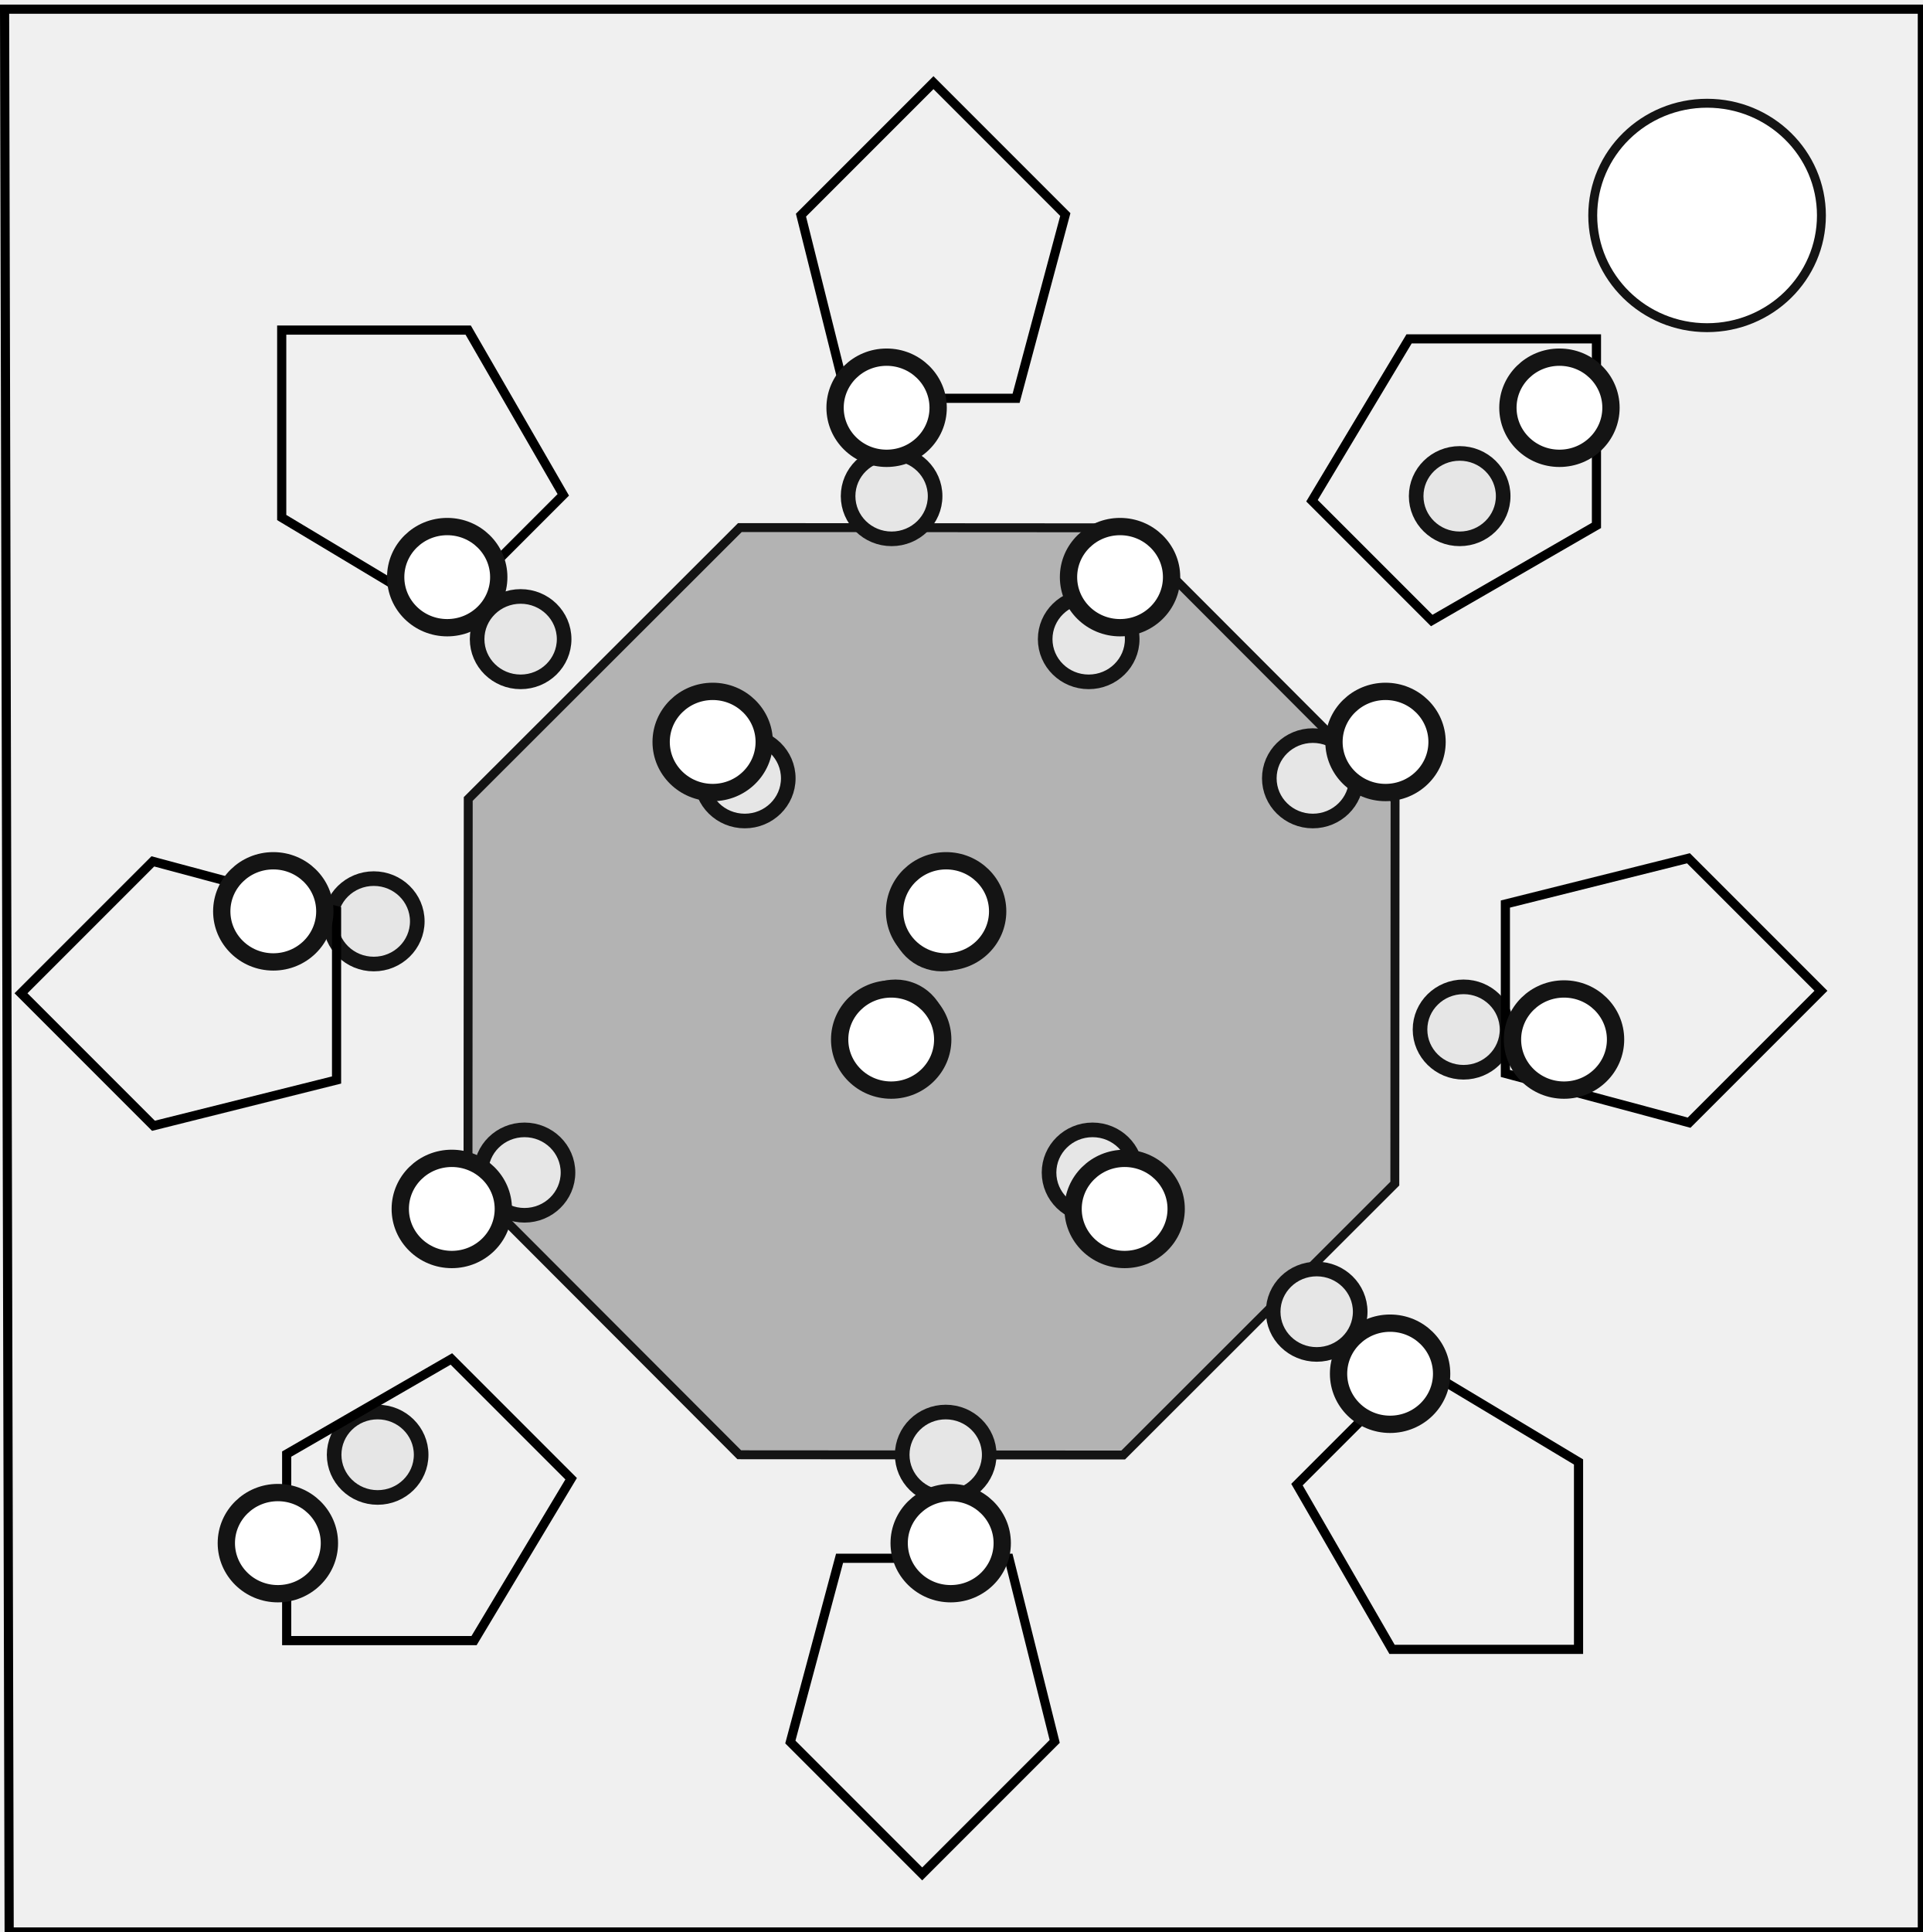
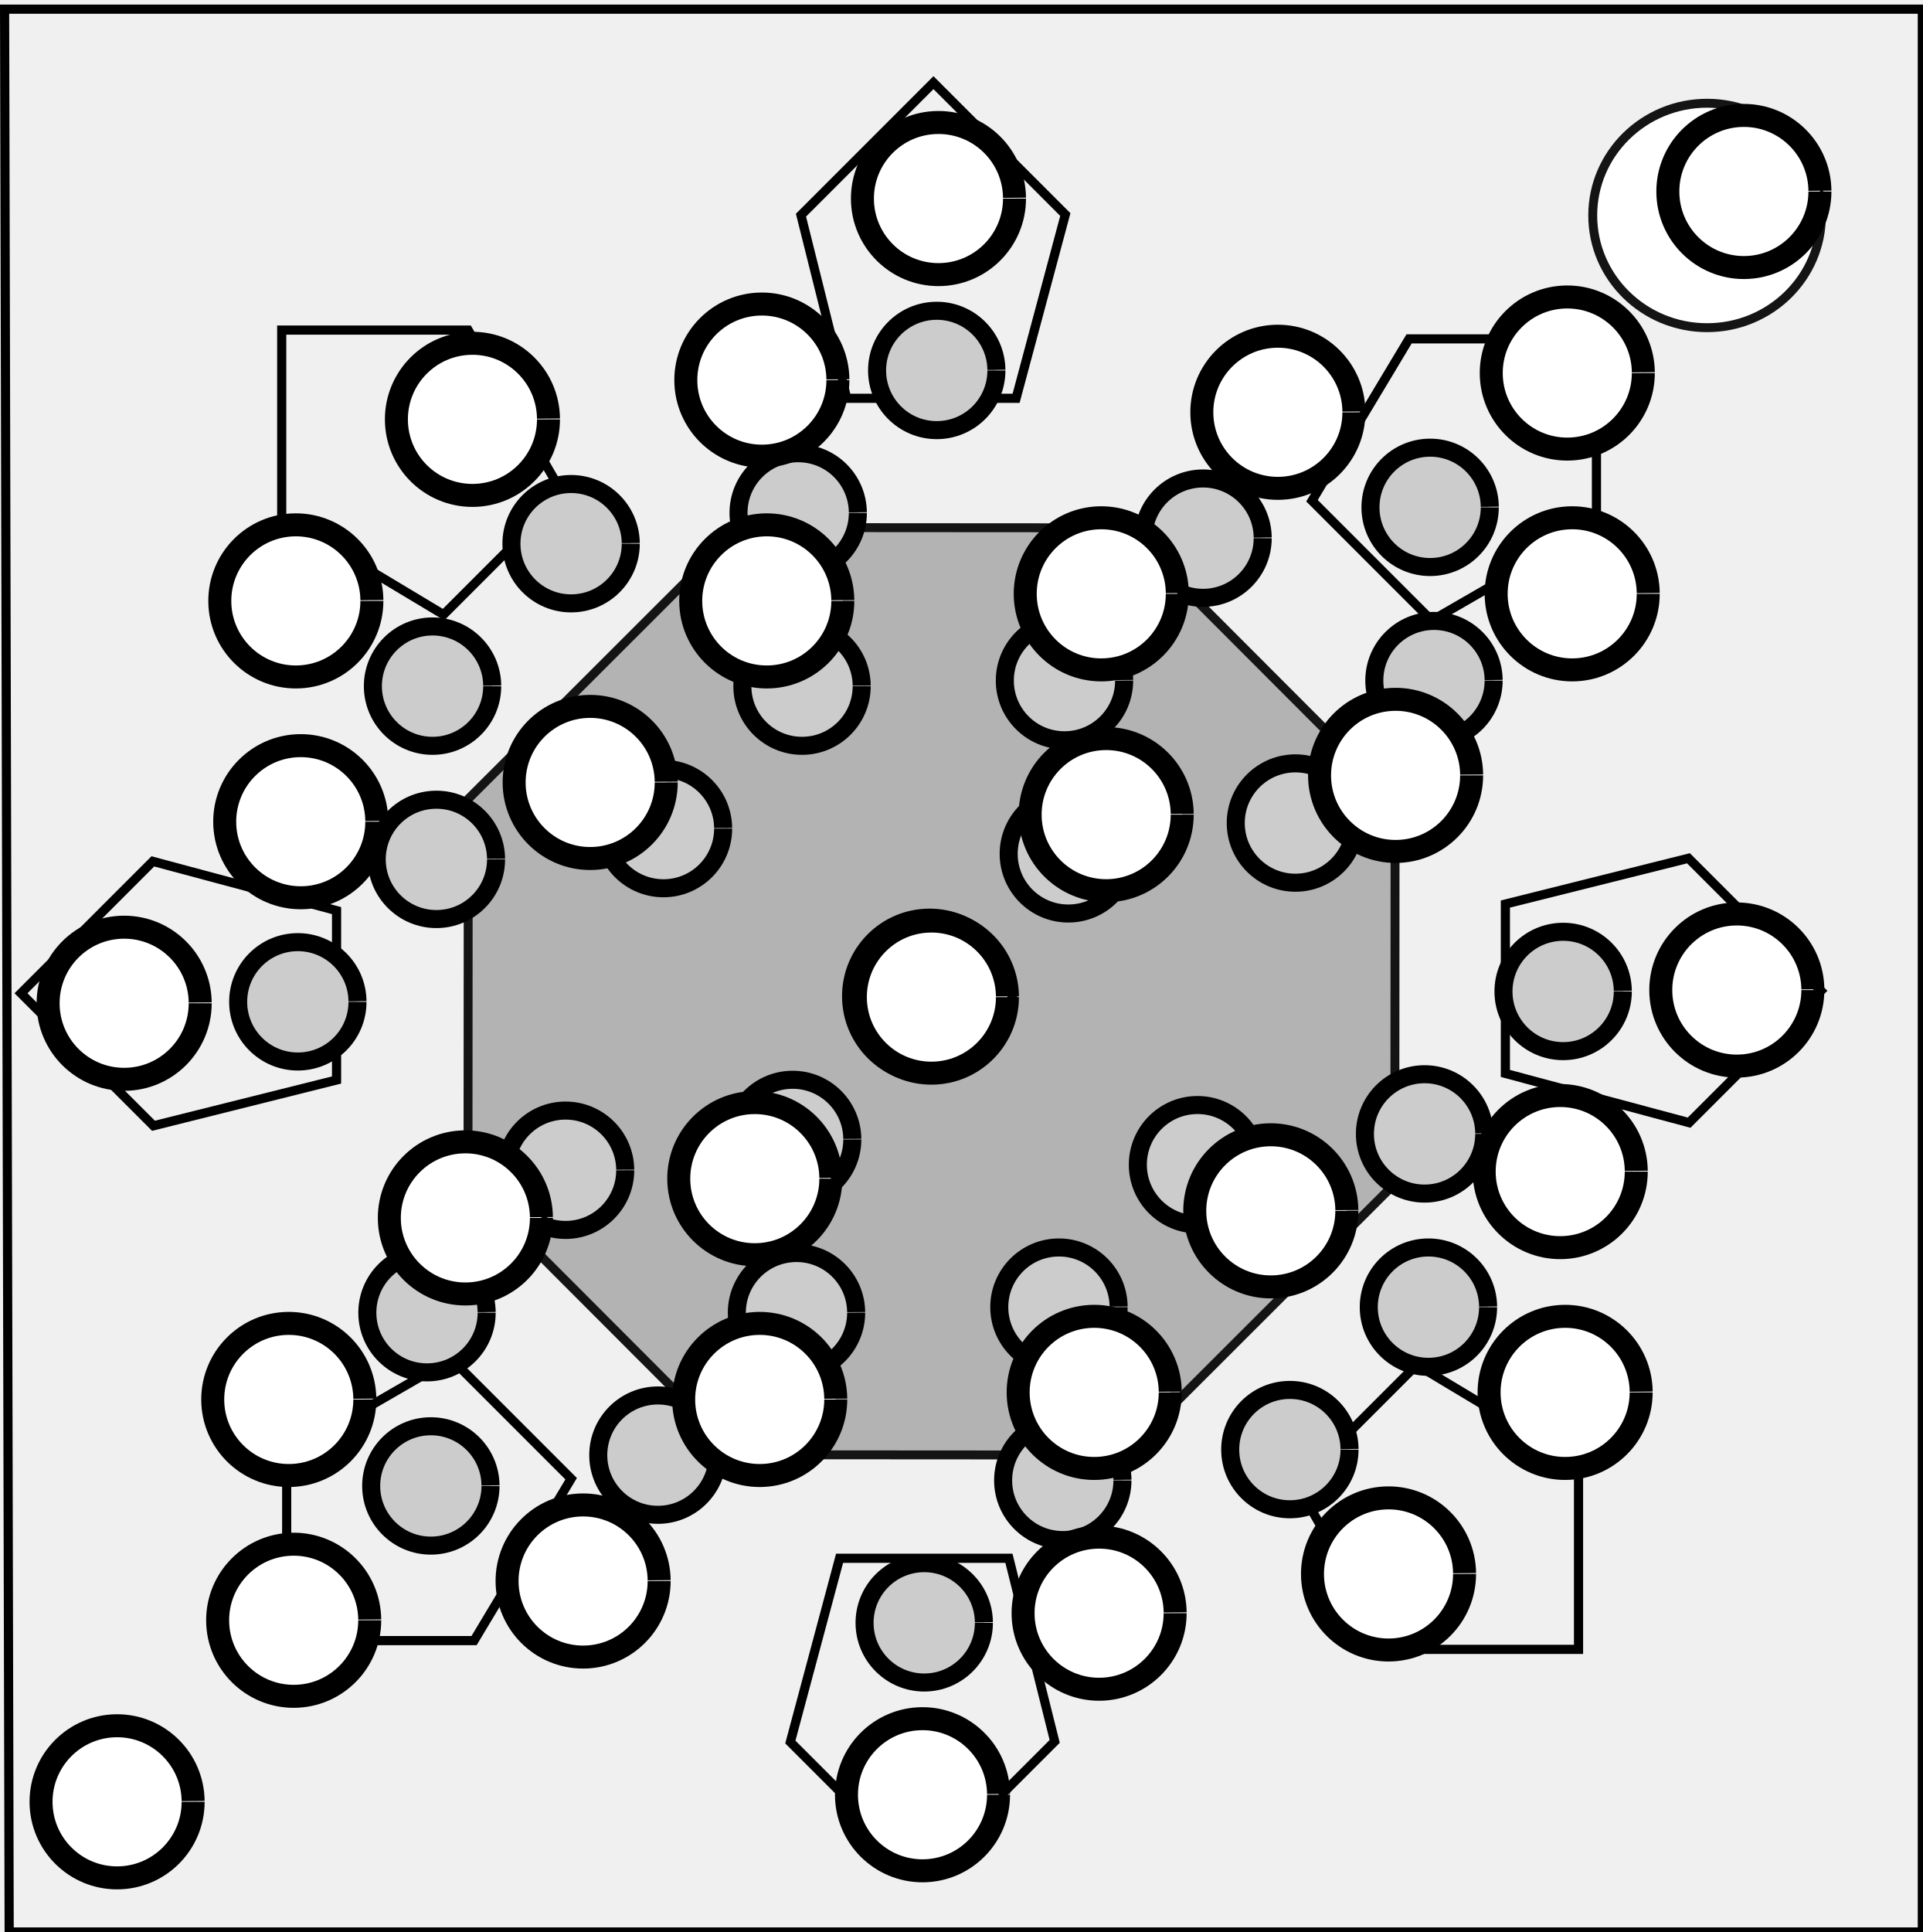
- <svg xmlns="http://www.w3.org/2000/svg" width="210" height="211">
-   <path d="M156.5 84l-.028 43.067L126 157.5l-43.067-.028L52.5 127l.028-43.067L83 53.5l43.067.028z" transform="matrix(.9738 0 0 .97393 0 5.513)" fill="#b3b3b3" stroke="#141414" />
-   <path d="M.5 1H210v210H1.001z" fill="none" stroke="#000" stroke-width="1.001" />
-   <ellipse cx="159.457" cy="54.184" rx="4.753" ry="4.664" fill="#e6e6e6" stroke="#141414" stroke-width="1.596" />
-   <ellipse ry="4.664" rx="4.753" cy="54.184" cx="97.4" fill="#e6e6e6" stroke="#141414" stroke-width="1.596" />
-   <ellipse ry="4.664" rx="4.753" cy="112.441" cx="159.879" fill="#e6e6e6" stroke="#141414" stroke-width="1.596" />
-   <ellipse cx="97.823" cy="112.441" rx="4.753" ry="4.664" fill="#e6e6e6" stroke="#141414" stroke-width="1.596" />
-   <ellipse ry="4.664" rx="4.753" cy="69.803" cx="118.93" fill="#e6e6e6" stroke="#141414" stroke-width="1.596" />
-   <ellipse cx="56.874" cy="69.803" rx="4.753" ry="4.664" fill="#e6e6e6" stroke="#141414" stroke-width="1.596" />
-   <ellipse cx="119.352" cy="128.061" rx="4.753" ry="4.664" fill="#e6e6e6" stroke="#141414" stroke-width="1.596" />
-   <ellipse ry="4.664" rx="4.753" cy="128.061" cx="57.296" fill="#e6e6e6" stroke="#141414" stroke-width="1.596" />
-   <ellipse ry="4.664" rx="4.753" cy="85.001" cx="143.415" fill="#e6e6e6" stroke="#141414" stroke-width="1.596" />
-   <ellipse cx="81.359" cy="85.001" rx="4.753" ry="4.664" fill="#e6e6e6" stroke="#141414" stroke-width="1.596" />
-   <ellipse cx="143.837" cy="143.258" rx="4.753" ry="4.664" fill="#e6e6e6" stroke="#141414" stroke-width="1.596" />
-   <ellipse cx="102.888" cy="100.621" rx="4.753" ry="4.664" fill="#e6e6e6" stroke="#141414" stroke-width="1.596" />
-   <ellipse ry="4.664" rx="4.753" cy="100.621" cx="40.832" fill="#e6e6e6" stroke="#141414" stroke-width="1.596" />
-   <ellipse ry="4.664" rx="4.753" cy="158.878" cx="103.311" fill="#e6e6e6" stroke="#141414" stroke-width="1.596" />
-   <ellipse cx="41.254" cy="158.878" rx="4.753" ry="4.664" fill="#e6e6e6" stroke="#141414" stroke-width="1.596" />
-   <ellipse cx="186.484" cy="23.531" rx="12.491" ry="12.256" fill="#fff" stroke="#141414" stroke-width=".974" />
-   <path d="M92.5 43.5H111l5.377-20.069-14.404-14.404L87.5 23.5zM48.453 67.126l13.081-13.082-10.388-17.993H30.775V56.52zM36.766 117.95v-18.5l-20.069-5.377-14.404 14.404 14.473 14.473zM110.216 170.184h-18.5l-5.377 20.069 14.404 14.404 14.473-14.473zM62.392 161.497L49.31 148.416l-17.993 10.388v20.371h20.468zM154.763 149.058l-13.081 13.082 10.388 17.993h20.371v-20.468zM164.45 98.734v18.5l20.069 5.377 14.404-14.404-14.473-14.473zM143.324 54.687l13.082 13.081 17.993-10.388V37.009H153.93z" fill="none" stroke="#000" />
-   <ellipse ry="5.524" rx="5.63" cy="44.531" cx="170.356" fill="#fff" stroke="#141414" stroke-width="1.89" />
-   <ellipse cx="96.855" cy="44.531" rx="5.63" ry="5.524" fill="#fff" stroke="#141414" stroke-width="1.89" />
-   <ellipse cx="170.856" cy="113.531" rx="5.63" ry="5.524" fill="#fff" stroke="#141414" stroke-width="1.89" />
-   <ellipse ry="5.524" rx="5.63" cy="113.531" cx="97.355" fill="#fff" stroke="#141414" stroke-width="1.89" />
-   <ellipse cx="122.356" cy="63.031" rx="5.63" ry="5.524" fill="#fff" stroke="#141414" stroke-width="1.89" />
-   <ellipse ry="5.524" rx="5.63" cy="63.031" cx="48.855" fill="#fff" stroke="#141414" stroke-width="1.89" />
-   <ellipse ry="5.524" rx="5.63" cy="132.031" cx="122.856" fill="#fff" stroke="#141414" stroke-width="1.89" />
-   <ellipse cx="49.355" cy="132.031" rx="5.63" ry="5.524" fill="#fff" stroke="#141414" stroke-width="1.89" />
-   <ellipse cx="151.356" cy="81.031" rx="5.63" ry="5.524" fill="#fff" stroke="#141414" stroke-width="1.89" />
-   <ellipse ry="5.524" rx="5.63" cy="81.031" cx="77.855" fill="#fff" stroke="#141414" stroke-width="1.89" />
-   <ellipse ry="5.524" rx="5.63" cy="150.031" cx="151.856" fill="#fff" stroke="#141414" stroke-width="1.89" />
-   <ellipse ry="5.524" rx="5.63" cy="99.531" cx="103.356" fill="#fff" stroke="#141414" stroke-width="1.89" />
-   <ellipse cx="29.855" cy="99.531" rx="5.63" ry="5.524" fill="#fff" stroke="#141414" stroke-width="1.89" />
-   <ellipse cx="103.856" cy="168.531" rx="5.63" ry="5.524" fill="#fff" stroke="#141414" stroke-width="1.89" />
-   <ellipse ry="5.524" rx="5.63" cy="168.531" cx="30.355" fill="#fff" stroke="#141414" stroke-width="1.89" />
+ <svg xmlns="http://www.w3.org/2000/svg" version="1.1" id="svg869" width="210" height="211" viewBox="0 0 210 211">
+   <defs id="defs873" />
+   <g id="layer3">
+     <path style="fill:#b3b3b3;fill-opacity:1;stroke:#141414;stroke-opacity:1" id="path1496" d="m 156.5,84 -0.028,43.067 L 126,157.5 82.933,157.472 52.5,127 52.528,83.933 83,53.5 l 43.067,0.028 z" transform="matrix(0.9738094,0,0,0.9739339,-5.6635112e-8,5.513002)" />
+     <path style="fill:none;stroke:#000000;stroke-width:1px;stroke-linecap:butt;stroke-linejoin:miter;stroke-opacity:1" d="M 92.5,43.5 H 111 L 116.377,23.431 101.973,9.027 87.5,23.5 Z" id="path919" />
+     <path id="path921" d="M 48.453,67.126 61.534,54.044 51.146,36.051 l -20.371,-5e-6 -2e-6,20.468 z" style="fill:none;stroke:#000000;stroke-width:1px;stroke-linecap:butt;stroke-linejoin:miter;stroke-opacity:1" />
+     <path style="fill:none;stroke:#000000;stroke-width:1px;stroke-linecap:butt;stroke-linejoin:miter;stroke-opacity:1" d="m 36.766,117.95 3e-6,-18.5 L 16.697,94.073 2.293,108.477 16.766,122.95 Z" id="path923" />
+     <path style="fill:none;stroke:#000000;stroke-width:1px;stroke-linecap:butt;stroke-linejoin:miter;stroke-opacity:1" d="m 110.216,170.184 -18.5,-1e-5 -5.377,20.069 14.404,14.404 14.473,-14.473 z" id="path925" />
+     <path id="path927" d="m 62.392,161.497 -13.081,-13.081 -17.993,10.388 -6e-6,20.371 20.468,1e-5 z" style="fill:none;stroke:#000000;stroke-width:1px;stroke-linecap:butt;stroke-linejoin:miter;stroke-opacity:1" />
+     <path style="fill:none;stroke:#000000;stroke-width:1px;stroke-linecap:butt;stroke-linejoin:miter;stroke-opacity:1" d="m 154.763,149.058 -13.081,13.081 10.388,17.993 20.371,1e-5 1e-5,-20.468 z" id="path929" />
+     <path id="path931" d="m 164.45,98.734 -1e-5,18.5 20.069,5.377 14.404,-14.404 -14.473,-14.473 z" style="fill:none;stroke:#000000;stroke-width:1px;stroke-linecap:butt;stroke-linejoin:miter;stroke-opacity:1" />
+     <path style="fill:none;stroke:#000000;stroke-width:1px;stroke-linecap:butt;stroke-linejoin:miter;stroke-opacity:1" d="m 143.324,54.687 13.081,13.081 17.993,-10.388 1e-5,-20.371 -20.468,-8e-6 z" id="path933" />
+   </g>
+   <g id="layer2">
+     <g transform="matrix(0.8409136,0,0,0.8409136,16.1708,17.31617)" id="g1472" style="fill:#cccccc">
+       <g id="g1428" transform="translate(-18,16.5)" style="fill:#cccccc">
+         <g transform="matrix(1.440237,0,0,1.440237,-3.731367,-72.69646)" id="g1396" style="fill:#cccccc">
+           <path d="m 58.631,73.75 a 5.381,5.381 0 0 1 -5.368,5.381 5.381,5.381 0 0 1 -5.395,-5.355 5.381,5.381 0 0 1 5.342,-5.408 5.381,5.381 0 0 1 5.421,5.328" id="path1388" style="fill:#cccccc;fill-opacity:1;stroke:#000000;stroke-width:1.627;stroke-miterlimit:4;stroke-dasharray:none;stroke-opacity:1" />
+           <path style="fill:#cccccc;fill-opacity:1;stroke:#000000;stroke-width:1.627;stroke-miterlimit:4;stroke-dasharray:none;stroke-opacity:1" id="path1390" d="m 115.631,73.25 a 5.381,5.381 0 0 1 -5.368,5.381 5.381,5.381 0 0 1 -5.394,-5.355 5.381,5.381 0 0 1 5.342,-5.408 5.381,5.381 0 0 1 5.421,5.328" />
+           <path style="fill:#cccccc;fill-opacity:1;stroke:#000000;stroke-width:1.627;stroke-miterlimit:4;stroke-dasharray:none;stroke-opacity:1" id="path1392" d="m 58.131,130.25 a 5.381,5.381 0 0 1 -5.368,5.381 5.381,5.381 0 0 1 -5.395,-5.355 5.381,5.381 0 0 1 5.342,-5.408 5.381,5.381 0 0 1 5.421,5.328" />
+           <path d="m 115.131,129.75 a 5.381,5.381 0 0 1 -5.368,5.381 5.381,5.381 0 0 1 -5.394,-5.355 5.381,5.381 0 0 1 5.342,-5.408 5.381,5.381 0 0 1 5.421,5.328" id="path1394" style="fill:#cccccc;fill-opacity:1;stroke:#000000;stroke-width:1.627;stroke-miterlimit:4;stroke-dasharray:none;stroke-opacity:1" />
+         </g>
+         <g id="g1406" transform="matrix(1.440237,0,0,1.440237,-21.73137,-54.19646)" style="fill:#cccccc">
+           <path style="fill:#cccccc;fill-opacity:1;stroke:#000000;stroke-width:1.627;stroke-miterlimit:4;stroke-dasharray:none;stroke-opacity:1" id="path1398" d="m 58.631,73.75 a 5.381,5.381 0 0 1 -5.368,5.381 5.381,5.381 0 0 1 -5.395,-5.355 5.381,5.381 0 0 1 5.342,-5.408 5.381,5.381 0 0 1 5.421,5.328" />
+           <path d="m 115.631,73.25 a 5.381,5.381 0 0 1 -5.368,5.381 5.381,5.381 0 0 1 -5.394,-5.355 5.381,5.381 0 0 1 5.342,-5.408 5.381,5.381 0 0 1 5.421,5.328" id="path1400" style="fill:#cccccc;fill-opacity:1;stroke:#000000;stroke-width:1.627;stroke-miterlimit:4;stroke-dasharray:none;stroke-opacity:1" />
+           <path d="m 58.131,130.25 a 5.381,5.381 0 0 1 -5.368,5.381 5.381,5.381 0 0 1 -5.395,-5.355 5.381,5.381 0 0 1 5.342,-5.408 5.381,5.381 0 0 1 5.421,5.328" id="path1402" style="fill:#cccccc;fill-opacity:1;stroke:#000000;stroke-width:1.627;stroke-miterlimit:4;stroke-dasharray:none;stroke-opacity:1" />
+           <path style="fill:#cccccc;fill-opacity:1;stroke:#000000;stroke-width:1.627;stroke-miterlimit:4;stroke-dasharray:none;stroke-opacity:1" id="path1404" d="m 115.131,129.75 a 5.381,5.381 0 0 1 -5.368,5.381 5.381,5.381 0 0 1 -5.394,-5.355 5.381,5.381 0 0 1 5.342,-5.408 5.381,5.381 0 0 1 5.421,5.328" />
+         </g>
+         <g id="g1416" transform="matrix(1.440237,0,0,1.440237,-21.23137,-31.69646)" style="fill:#cccccc">
+           <path style="fill:#cccccc;fill-opacity:1;stroke:#000000;stroke-width:1.627;stroke-miterlimit:4;stroke-dasharray:none;stroke-opacity:1" id="path1408" d="m 58.631,73.75 a 5.381,5.381 0 0 1 -5.368,5.381 5.381,5.381 0 0 1 -5.395,-5.355 5.381,5.381 0 0 1 5.342,-5.408 5.381,5.381 0 0 1 5.421,5.328" />
+           <path d="m 115.631,73.25 a 5.381,5.381 0 0 1 -5.368,5.381 5.381,5.381 0 0 1 -5.394,-5.355 5.381,5.381 0 0 1 5.342,-5.408 5.381,5.381 0 0 1 5.421,5.328" id="path1410" style="fill:#cccccc;fill-opacity:1;stroke:#000000;stroke-width:1.627;stroke-miterlimit:4;stroke-dasharray:none;stroke-opacity:1" />
+           <path d="m 58.131,130.25 a 5.381,5.381 0 0 1 -5.368,5.381 5.381,5.381 0 0 1 -5.395,-5.355 5.381,5.381 0 0 1 5.342,-5.408 5.381,5.381 0 0 1 5.421,5.328" id="path1412" style="fill:#cccccc;fill-opacity:1;stroke:#000000;stroke-width:1.627;stroke-miterlimit:4;stroke-dasharray:none;stroke-opacity:1" />
+           <path style="fill:#cccccc;fill-opacity:1;stroke:#000000;stroke-width:1.627;stroke-miterlimit:4;stroke-dasharray:none;stroke-opacity:1" id="path1414" d="m 115.131,129.75 a 5.381,5.381 0 0 1 -5.368,5.381 5.381,5.381 0 0 1 -5.394,-5.355 5.381,5.381 0 0 1 5.342,-5.408 5.381,5.381 0 0 1 5.421,5.328" />
+         </g>
+         <g transform="matrix(1.440237,0,0,1.440237,-39.23137,-13.19646)" id="g1426" style="fill:#cccccc">
+           <path d="m 58.631,73.75 a 5.381,5.381 0 0 1 -5.368,5.381 5.381,5.381 0 0 1 -5.395,-5.355 5.381,5.381 0 0 1 5.342,-5.408 5.381,5.381 0 0 1 5.421,5.328" id="path1418" style="fill:#cccccc;fill-opacity:1;stroke:#000000;stroke-width:1.627;stroke-miterlimit:4;stroke-dasharray:none;stroke-opacity:1" />
+           <path style="fill:#cccccc;fill-opacity:1;stroke:#000000;stroke-width:1.627;stroke-miterlimit:4;stroke-dasharray:none;stroke-opacity:1" id="path1420" d="m 115.631,73.25 a 5.381,5.381 0 0 1 -5.368,5.381 5.381,5.381 0 0 1 -5.394,-5.355 5.381,5.381 0 0 1 5.342,-5.408 5.381,5.381 0 0 1 5.421,5.328" />
+           <path style="fill:#cccccc;fill-opacity:1;stroke:#000000;stroke-width:1.627;stroke-miterlimit:4;stroke-dasharray:none;stroke-opacity:1" id="path1422" d="m 58.131,130.25 a 5.381,5.381 0 0 1 -5.368,5.381 5.381,5.381 0 0 1 -5.395,-5.355 5.381,5.381 0 0 1 5.342,-5.408 5.381,5.381 0 0 1 5.421,5.328" />
+           <path d="m 115.131,129.75 a 5.381,5.381 0 0 1 -5.368,5.381 5.381,5.381 0 0 1 -5.394,-5.355 5.381,5.381 0 0 1 5.342,-5.408 5.381,5.381 0 0 1 5.421,5.328" id="path1424" style="fill:#cccccc;fill-opacity:1;stroke:#000000;stroke-width:1.627;stroke-miterlimit:4;stroke-dasharray:none;stroke-opacity:1" />
+         </g>
+       </g>
+       <g transform="translate(29.5,-6)" id="g1470" style="fill:#cccccc">
+         <g id="g1438" transform="matrix(1.440237,0,0,1.440237,-3.731367,-72.69646)" style="fill:#cccccc">
+           <path style="fill:#cccccc;fill-opacity:1;stroke:#000000;stroke-width:1.627;stroke-miterlimit:4;stroke-dasharray:none;stroke-opacity:1" id="path1430" d="m 58.631,73.75 a 5.381,5.381 0 0 1 -5.368,5.381 5.381,5.381 0 0 1 -5.395,-5.355 5.381,5.381 0 0 1 5.342,-5.408 5.381,5.381 0 0 1 5.421,5.328" />
+           <path d="m 115.631,73.25 a 5.381,5.381 0 0 1 -5.368,5.381 5.381,5.381 0 0 1 -5.394,-5.355 5.381,5.381 0 0 1 5.342,-5.408 5.381,5.381 0 0 1 5.421,5.328" id="path1432" style="fill:#cccccc;fill-opacity:1;stroke:#000000;stroke-width:1.627;stroke-miterlimit:4;stroke-dasharray:none;stroke-opacity:1" />
+           <path d="m 58.131,130.25 a 5.381,5.381 0 0 1 -5.368,5.381 5.381,5.381 0 0 1 -5.395,-5.355 5.381,5.381 0 0 1 5.342,-5.408 5.381,5.381 0 0 1 5.421,5.328" id="path1434" style="fill:#cccccc;fill-opacity:1;stroke:#000000;stroke-width:1.627;stroke-miterlimit:4;stroke-dasharray:none;stroke-opacity:1" />
+           <path style="fill:#cccccc;fill-opacity:1;stroke:#000000;stroke-width:1.627;stroke-miterlimit:4;stroke-dasharray:none;stroke-opacity:1" id="path1436" d="m 115.131,129.75 a 5.381,5.381 0 0 1 -5.368,5.381 5.381,5.381 0 0 1 -5.394,-5.355 5.381,5.381 0 0 1 5.342,-5.408 5.381,5.381 0 0 1 5.421,5.328" />
+         </g>
+         <g transform="matrix(1.440237,0,0,1.440237,-21.73137,-54.19646)" id="g1448" style="fill:#cccccc">
+           <path d="m 58.631,73.75 a 5.381,5.381 0 0 1 -5.368,5.381 5.381,5.381 0 0 1 -5.395,-5.355 5.381,5.381 0 0 1 5.342,-5.408 5.381,5.381 0 0 1 5.421,5.328" id="path1440" style="fill:#cccccc;fill-opacity:1;stroke:#000000;stroke-width:1.627;stroke-miterlimit:4;stroke-dasharray:none;stroke-opacity:1" />
+           <path style="fill:#cccccc;fill-opacity:1;stroke:#000000;stroke-width:1.627;stroke-miterlimit:4;stroke-dasharray:none;stroke-opacity:1" id="path1442" d="m 115.631,73.25 a 5.381,5.381 0 0 1 -5.368,5.381 5.381,5.381 0 0 1 -5.394,-5.355 5.381,5.381 0 0 1 5.342,-5.408 5.381,5.381 0 0 1 5.421,5.328" />
+           <path style="fill:#cccccc;fill-opacity:1;stroke:#000000;stroke-width:1.627;stroke-miterlimit:4;stroke-dasharray:none;stroke-opacity:1" id="path1444" d="m 58.131,130.25 a 5.381,5.381 0 0 1 -5.368,5.381 5.381,5.381 0 0 1 -5.395,-5.355 5.381,5.381 0 0 1 5.342,-5.408 5.381,5.381 0 0 1 5.421,5.328" />
+           <path d="m 115.131,129.75 a 5.381,5.381 0 0 1 -5.368,5.381 5.381,5.381 0 0 1 -5.394,-5.355 5.381,5.381 0 0 1 5.342,-5.408 5.381,5.381 0 0 1 5.421,5.328" id="path1446" style="fill:#cccccc;fill-opacity:1;stroke:#000000;stroke-width:1.627;stroke-miterlimit:4;stroke-dasharray:none;stroke-opacity:1" />
+         </g>
+         <g transform="matrix(1.440237,0,0,1.440237,-21.23137,-31.69646)" id="g1458" style="fill:#cccccc">
+           <path d="m 58.631,73.75 a 5.381,5.381 0 0 1 -5.368,5.381 5.381,5.381 0 0 1 -5.395,-5.355 5.381,5.381 0 0 1 5.342,-5.408 5.381,5.381 0 0 1 5.421,5.328" id="path1450" style="fill:#cccccc;fill-opacity:1;stroke:#000000;stroke-width:1.627;stroke-miterlimit:4;stroke-dasharray:none;stroke-opacity:1" />
+           <path style="fill:#cccccc;fill-opacity:1;stroke:#000000;stroke-width:1.627;stroke-miterlimit:4;stroke-dasharray:none;stroke-opacity:1" id="path1452" d="m 115.631,73.25 a 5.381,5.381 0 0 1 -5.368,5.381 5.381,5.381 0 0 1 -5.394,-5.355 5.381,5.381 0 0 1 5.342,-5.408 5.381,5.381 0 0 1 5.421,5.328" />
+           <path style="fill:#cccccc;fill-opacity:1;stroke:#000000;stroke-width:1.627;stroke-miterlimit:4;stroke-dasharray:none;stroke-opacity:1" id="path1454" d="m 58.131,130.25 a 5.381,5.381 0 0 1 -5.368,5.381 5.381,5.381 0 0 1 -5.395,-5.355 5.381,5.381 0 0 1 5.342,-5.408 5.381,5.381 0 0 1 5.421,5.328" />
+           <path d="m 115.131,129.75 a 5.381,5.381 0 0 1 -5.368,5.381 5.381,5.381 0 0 1 -5.394,-5.355 5.381,5.381 0 0 1 5.342,-5.408 5.381,5.381 0 0 1 5.421,5.328" id="path1456" style="fill:#cccccc;fill-opacity:1;stroke:#000000;stroke-width:1.627;stroke-miterlimit:4;stroke-dasharray:none;stroke-opacity:1" />
+         </g>
+         <g id="g1468" transform="matrix(1.440237,0,0,1.440237,-39.23137,-13.19646)" style="fill:#cccccc">
+           <path style="fill:#cccccc;fill-opacity:1;stroke:#000000;stroke-width:1.627;stroke-miterlimit:4;stroke-dasharray:none;stroke-opacity:1" id="path1460" d="m 58.631,73.75 a 5.381,5.381 0 0 1 -5.368,5.381 5.381,5.381 0 0 1 -5.395,-5.355 5.381,5.381 0 0 1 5.342,-5.408 5.381,5.381 0 0 1 5.421,5.328" />
+           <path d="m 115.631,73.25 a 5.381,5.381 0 0 1 -5.368,5.381 5.381,5.381 0 0 1 -5.394,-5.355 5.381,5.381 0 0 1 5.342,-5.408 5.381,5.381 0 0 1 5.421,5.328" id="path1462" style="fill:#cccccc;fill-opacity:1;stroke:#000000;stroke-width:1.627;stroke-miterlimit:4;stroke-dasharray:none;stroke-opacity:1" />
+           <path d="m 58.131,130.25 a 5.381,5.381 0 0 1 -5.368,5.381 5.381,5.381 0 0 1 -5.395,-5.355 5.381,5.381 0 0 1 5.342,-5.408 5.381,5.381 0 0 1 5.421,5.328" id="path1464" style="fill:#cccccc;fill-opacity:1;stroke:#000000;stroke-width:1.627;stroke-miterlimit:4;stroke-dasharray:none;stroke-opacity:1" />
+           <path style="fill:#cccccc;fill-opacity:1;stroke:#000000;stroke-width:1.627;stroke-miterlimit:4;stroke-dasharray:none;stroke-opacity:1" id="path1466" d="m 115.131,129.75 a 5.381,5.381 0 0 1 -5.368,5.381 5.381,5.381 0 0 1 -5.394,-5.355 5.381,5.381 0 0 1 5.342,-5.408 5.381,5.381 0 0 1 5.421,5.328" />
+         </g>
+       </g>
+     </g>
+   </g>
+   <g id="layer1">
+     <path style="fill:none;stroke:#000000;stroke-width:1.001px;stroke-linecap:butt;stroke-linejoin:miter;stroke-opacity:1" d="M 0.501,1.001 H 209.999 V 210.999 H 1.002 Z" id="path1534" />
+     <ellipse style="fill:#ffffff;fill-opacity:1;stroke:#141414;stroke-width:0.974;stroke-opacity:1" id="path1529" cx="186.484" cy="23.531" rx="12.491" ry="12.256" />
+     <g id="g1386" transform="matrix(1.071762,0,0,1.071762,-7.294449,-7.811113)">
+       <g transform="translate(-18,16.5)" id="g1300">
+         <g id="g914" transform="matrix(1.440237,0,0,1.440237,-3.731367,-72.69646)">
+           <path style="fill:#ffffff;fill-opacity:1;stroke:#000000;stroke-width:1.627;stroke-miterlimit:4;stroke-dasharray:none;stroke-opacity:1" id="path906" d="m 58.631,73.75 a 5.381,5.381 0 0 1 -5.368,5.381 5.381,5.381 0 0 1 -5.395,-5.355 5.381,5.381 0 0 1 5.342,-5.408 5.381,5.381 0 0 1 5.421,5.328" />
+           <path d="m 115.631,73.25 a 5.381,5.381 0 0 1 -5.368,5.381 5.381,5.381 0 0 1 -5.394,-5.355 5.381,5.381 0 0 1 5.342,-5.408 5.381,5.381 0 0 1 5.421,5.328" id="path908" style="fill:#ffffff;fill-opacity:1;stroke:#000000;stroke-width:1.627;stroke-miterlimit:4;stroke-dasharray:none;stroke-opacity:1" />
+           <path d="m 58.131,130.25 a 5.381,5.381 0 0 1 -5.368,5.381 5.381,5.381 0 0 1 -5.395,-5.355 5.381,5.381 0 0 1 5.342,-5.408 5.381,5.381 0 0 1 5.421,5.328" id="path910" style="fill:#ffffff;fill-opacity:1;stroke:#000000;stroke-width:1.627;stroke-miterlimit:4;stroke-dasharray:none;stroke-opacity:1" />
+           <path style="fill:#ffffff;fill-opacity:1;stroke:#000000;stroke-width:1.627;stroke-miterlimit:4;stroke-dasharray:none;stroke-opacity:1" id="path912" d="m 115.131,129.75 a 5.381,5.381 0 0 1 -5.368,5.381 5.381,5.381 0 0 1 -5.394,-5.355 5.381,5.381 0 0 1 5.342,-5.408 5.381,5.381 0 0 1 5.421,5.328" />
+         </g>
+         <g transform="matrix(1.440237,0,0,1.440237,-21.73137,-54.19646)" id="g1258">
+           <path d="m 58.631,73.75 a 5.381,5.381 0 0 1 -5.368,5.381 5.381,5.381 0 0 1 -5.395,-5.355 5.381,5.381 0 0 1 5.342,-5.408 5.381,5.381 0 0 1 5.421,5.328" id="path1250" style="fill:#ffffff;fill-opacity:1;stroke:#000000;stroke-width:1.627;stroke-miterlimit:4;stroke-dasharray:none;stroke-opacity:1" />
+           <path style="fill:#ffffff;fill-opacity:1;stroke:#000000;stroke-width:1.627;stroke-miterlimit:4;stroke-dasharray:none;stroke-opacity:1" id="path1252" d="m 115.631,73.25 a 5.381,5.381 0 0 1 -5.368,5.381 5.381,5.381 0 0 1 -5.394,-5.355 5.381,5.381 0 0 1 5.342,-5.408 5.381,5.381 0 0 1 5.421,5.328" />
+           <path style="fill:#ffffff;fill-opacity:1;stroke:#000000;stroke-width:1.627;stroke-miterlimit:4;stroke-dasharray:none;stroke-opacity:1" id="path1254" d="m 58.131,130.25 a 5.381,5.381 0 0 1 -5.368,5.381 5.381,5.381 0 0 1 -5.395,-5.355 5.381,5.381 0 0 1 5.342,-5.408 5.381,5.381 0 0 1 5.421,5.328" />
+           <path d="m 115.131,129.75 a 5.381,5.381 0 0 1 -5.368,5.381 5.381,5.381 0 0 1 -5.394,-5.355 5.381,5.381 0 0 1 5.342,-5.408 5.381,5.381 0 0 1 5.421,5.328" id="path1256" style="fill:#ffffff;fill-opacity:1;stroke:#000000;stroke-width:1.627;stroke-miterlimit:4;stroke-dasharray:none;stroke-opacity:1" />
+         </g>
+         <g transform="matrix(1.440237,0,0,1.440237,-21.23137,-31.69646)" id="g1268">
+           <path d="m 58.631,73.75 a 5.381,5.381 0 0 1 -5.368,5.381 5.381,5.381 0 0 1 -5.395,-5.355 5.381,5.381 0 0 1 5.342,-5.408 5.381,5.381 0 0 1 5.421,5.328" id="path1260" style="fill:#ffffff;fill-opacity:1;stroke:#000000;stroke-width:1.627;stroke-miterlimit:4;stroke-dasharray:none;stroke-opacity:1" />
+           <path style="fill:#ffffff;fill-opacity:1;stroke:#000000;stroke-width:1.627;stroke-miterlimit:4;stroke-dasharray:none;stroke-opacity:1" id="path1262" d="m 115.631,73.25 a 5.381,5.381 0 0 1 -5.368,5.381 5.381,5.381 0 0 1 -5.394,-5.355 5.381,5.381 0 0 1 5.342,-5.408 5.381,5.381 0 0 1 5.421,5.328" />
+           <path style="fill:#ffffff;fill-opacity:1;stroke:#000000;stroke-width:1.627;stroke-miterlimit:4;stroke-dasharray:none;stroke-opacity:1" id="path1264" d="m 58.131,130.25 a 5.381,5.381 0 0 1 -5.368,5.381 5.381,5.381 0 0 1 -5.395,-5.355 5.381,5.381 0 0 1 5.342,-5.408 5.381,5.381 0 0 1 5.421,5.328" />
+           <path d="m 115.131,129.75 a 5.381,5.381 0 0 1 -5.368,5.381 5.381,5.381 0 0 1 -5.394,-5.355 5.381,5.381 0 0 1 5.342,-5.408 5.381,5.381 0 0 1 5.421,5.328" id="path1266" style="fill:#ffffff;fill-opacity:1;stroke:#000000;stroke-width:1.627;stroke-miterlimit:4;stroke-dasharray:none;stroke-opacity:1" />
+         </g>
+         <g id="g1278" transform="matrix(1.440237,0,0,1.440237,-39.23137,-13.19646)">
+           <path style="fill:#ffffff;fill-opacity:1;stroke:#000000;stroke-width:1.627;stroke-miterlimit:4;stroke-dasharray:none;stroke-opacity:1" id="path1270" d="m 58.631,73.75 a 5.381,5.381 0 0 1 -5.368,5.381 5.381,5.381 0 0 1 -5.395,-5.355 5.381,5.381 0 0 1 5.342,-5.408 5.381,5.381 0 0 1 5.421,5.328" />
+           <path d="m 115.631,73.25 a 5.381,5.381 0 0 1 -5.368,5.381 5.381,5.381 0 0 1 -5.394,-5.355 5.381,5.381 0 0 1 5.342,-5.408 5.381,5.381 0 0 1 5.421,5.328" id="path1272" style="fill:#ffffff;fill-opacity:1;stroke:#000000;stroke-width:1.627;stroke-miterlimit:4;stroke-dasharray:none;stroke-opacity:1" />
+           <path d="m 58.131,130.25 a 5.381,5.381 0 0 1 -5.368,5.381 5.381,5.381 0 0 1 -5.395,-5.355 5.381,5.381 0 0 1 5.342,-5.408 5.381,5.381 0 0 1 5.421,5.328" id="path1274" style="fill:#ffffff;fill-opacity:1;stroke:#000000;stroke-width:1.627;stroke-miterlimit:4;stroke-dasharray:none;stroke-opacity:1" />
+           <path style="fill:#ffffff;fill-opacity:1;stroke:#000000;stroke-width:1.627;stroke-miterlimit:4;stroke-dasharray:none;stroke-opacity:1" id="path1276" d="m 115.131,129.75 a 5.381,5.381 0 0 1 -5.368,5.381 5.381,5.381 0 0 1 -5.394,-5.355 5.381,5.381 0 0 1 5.342,-5.408 5.381,5.381 0 0 1 5.421,5.328" />
+         </g>
+       </g>
+       <g id="g1342" transform="translate(29.5,-6)">
+         <g transform="matrix(1.440237,0,0,1.440237,-3.731367,-72.69646)" id="g1310">
+           <path d="m 58.631,73.75 a 5.381,5.381 0 0 1 -5.368,5.381 5.381,5.381 0 0 1 -5.395,-5.355 5.381,5.381 0 0 1 5.342,-5.408 5.381,5.381 0 0 1 5.421,5.328" id="path1302" style="fill:#ffffff;fill-opacity:1;stroke:#000000;stroke-width:1.627;stroke-miterlimit:4;stroke-dasharray:none;stroke-opacity:1" />
+           <path style="fill:#ffffff;fill-opacity:1;stroke:#000000;stroke-width:1.627;stroke-miterlimit:4;stroke-dasharray:none;stroke-opacity:1" id="path1304" d="m 115.631,73.25 a 5.381,5.381 0 0 1 -5.368,5.381 5.381,5.381 0 0 1 -5.394,-5.355 5.381,5.381 0 0 1 5.342,-5.408 5.381,5.381 0 0 1 5.421,5.328" />
+           <path style="fill:#ffffff;fill-opacity:1;stroke:#000000;stroke-width:1.627;stroke-miterlimit:4;stroke-dasharray:none;stroke-opacity:1" id="path1306" d="m 58.131,130.25 a 5.381,5.381 0 0 1 -5.368,5.381 5.381,5.381 0 0 1 -5.395,-5.355 5.381,5.381 0 0 1 5.342,-5.408 5.381,5.381 0 0 1 5.421,5.328" />
+           <path d="m 115.131,129.75 a 5.381,5.381 0 0 1 -5.368,5.381 5.381,5.381 0 0 1 -5.394,-5.355 5.381,5.381 0 0 1 5.342,-5.408 5.381,5.381 0 0 1 5.421,5.328" id="path1308" style="fill:#ffffff;fill-opacity:1;stroke:#000000;stroke-width:1.627;stroke-miterlimit:4;stroke-dasharray:none;stroke-opacity:1" />
+         </g>
+         <g id="g1320" transform="matrix(1.440237,0,0,1.440237,-21.73137,-54.19646)">
+           <path style="fill:#ffffff;fill-opacity:1;stroke:#000000;stroke-width:1.627;stroke-miterlimit:4;stroke-dasharray:none;stroke-opacity:1" id="path1312" d="m 58.631,73.75 a 5.381,5.381 0 0 1 -5.368,5.381 5.381,5.381 0 0 1 -5.395,-5.355 5.381,5.381 0 0 1 5.342,-5.408 5.381,5.381 0 0 1 5.421,5.328" />
+           <path d="m 115.631,73.25 a 5.381,5.381 0 0 1 -5.368,5.381 5.381,5.381 0 0 1 -5.394,-5.355 5.381,5.381 0 0 1 5.342,-5.408 5.381,5.381 0 0 1 5.421,5.328" id="path1314" style="fill:#ffffff;fill-opacity:1;stroke:#000000;stroke-width:1.627;stroke-miterlimit:4;stroke-dasharray:none;stroke-opacity:1" />
+           <path d="m 58.131,130.25 a 5.381,5.381 0 0 1 -5.368,5.381 5.381,5.381 0 0 1 -5.395,-5.355 5.381,5.381 0 0 1 5.342,-5.408 5.381,5.381 0 0 1 5.421,5.328" id="path1316" style="fill:#ffffff;fill-opacity:1;stroke:#000000;stroke-width:1.627;stroke-miterlimit:4;stroke-dasharray:none;stroke-opacity:1" />
+           <path style="fill:#ffffff;fill-opacity:1;stroke:#000000;stroke-width:1.627;stroke-miterlimit:4;stroke-dasharray:none;stroke-opacity:1" id="path1318" d="m 115.131,129.75 a 5.381,5.381 0 0 1 -5.368,5.381 5.381,5.381 0 0 1 -5.394,-5.355 5.381,5.381 0 0 1 5.342,-5.408 5.381,5.381 0 0 1 5.421,5.328" />
+         </g>
+         <g id="g1330" transform="matrix(1.440237,0,0,1.440237,-21.23137,-31.69646)">
+           <path style="fill:#ffffff;fill-opacity:1;stroke:#000000;stroke-width:1.627;stroke-miterlimit:4;stroke-dasharray:none;stroke-opacity:1" id="path1322" d="m 58.631,73.75 a 5.381,5.381 0 0 1 -5.368,5.381 5.381,5.381 0 0 1 -5.395,-5.355 5.381,5.381 0 0 1 5.342,-5.408 5.381,5.381 0 0 1 5.421,5.328" />
+           <path d="m 115.631,73.25 a 5.381,5.381 0 0 1 -5.368,5.381 5.381,5.381 0 0 1 -5.394,-5.355 5.381,5.381 0 0 1 5.342,-5.408 5.381,5.381 0 0 1 5.421,5.328" id="path1324" style="fill:#ffffff;fill-opacity:1;stroke:#000000;stroke-width:1.627;stroke-miterlimit:4;stroke-dasharray:none;stroke-opacity:1" />
+           <path d="m 58.131,130.25 a 5.381,5.381 0 0 1 -5.368,5.381 5.381,5.381 0 0 1 -5.395,-5.355 5.381,5.381 0 0 1 5.342,-5.408 5.381,5.381 0 0 1 5.421,5.328" id="path1326" style="fill:#ffffff;fill-opacity:1;stroke:#000000;stroke-width:1.627;stroke-miterlimit:4;stroke-dasharray:none;stroke-opacity:1" />
+           <path style="fill:#ffffff;fill-opacity:1;stroke:#000000;stroke-width:1.627;stroke-miterlimit:4;stroke-dasharray:none;stroke-opacity:1" id="path1328" d="m 115.131,129.75 a 5.381,5.381 0 0 1 -5.368,5.381 5.381,5.381 0 0 1 -5.394,-5.355 5.381,5.381 0 0 1 5.342,-5.408 5.381,5.381 0 0 1 5.421,5.328" />
+         </g>
+         <g transform="matrix(1.440237,0,0,1.440237,-39.23137,-13.19646)" id="g1340">
+           <path d="m 58.631,73.75 a 5.381,5.381 0 0 1 -5.368,5.381 5.381,5.381 0 0 1 -5.395,-5.355 5.381,5.381 0 0 1 5.342,-5.408 5.381,5.381 0 0 1 5.421,5.328" id="path1332" style="fill:#ffffff;fill-opacity:1;stroke:#000000;stroke-width:1.627;stroke-miterlimit:4;stroke-dasharray:none;stroke-opacity:1" />
+           <path style="fill:#ffffff;fill-opacity:1;stroke:#000000;stroke-width:1.627;stroke-miterlimit:4;stroke-dasharray:none;stroke-opacity:1" id="path1334" d="m 115.631,73.25 a 5.381,5.381 0 0 1 -5.368,5.381 5.381,5.381 0 0 1 -5.394,-5.355 5.381,5.381 0 0 1 5.342,-5.408 5.381,5.381 0 0 1 5.421,5.328" />
+           <path style="fill:#ffffff;fill-opacity:1;stroke:#000000;stroke-width:1.627;stroke-miterlimit:4;stroke-dasharray:none;stroke-opacity:1" id="path1336" d="m 58.131,130.25 a 5.381,5.381 0 0 1 -5.368,5.381 5.381,5.381 0 0 1 -5.395,-5.355 5.381,5.381 0 0 1 5.342,-5.408 5.381,5.381 0 0 1 5.421,5.328" />
+           <path d="m 115.131,129.75 a 5.381,5.381 0 0 1 -5.368,5.381 5.381,5.381 0 0 1 -5.394,-5.355 5.381,5.381 0 0 1 5.342,-5.408 5.381,5.381 0 0 1 5.421,5.328" id="path1338" style="fill:#ffffff;fill-opacity:1;stroke:#000000;stroke-width:1.627;stroke-miterlimit:4;stroke-dasharray:none;stroke-opacity:1" />
+         </g>
+       </g>
+     </g>
+   </g>
</svg>
